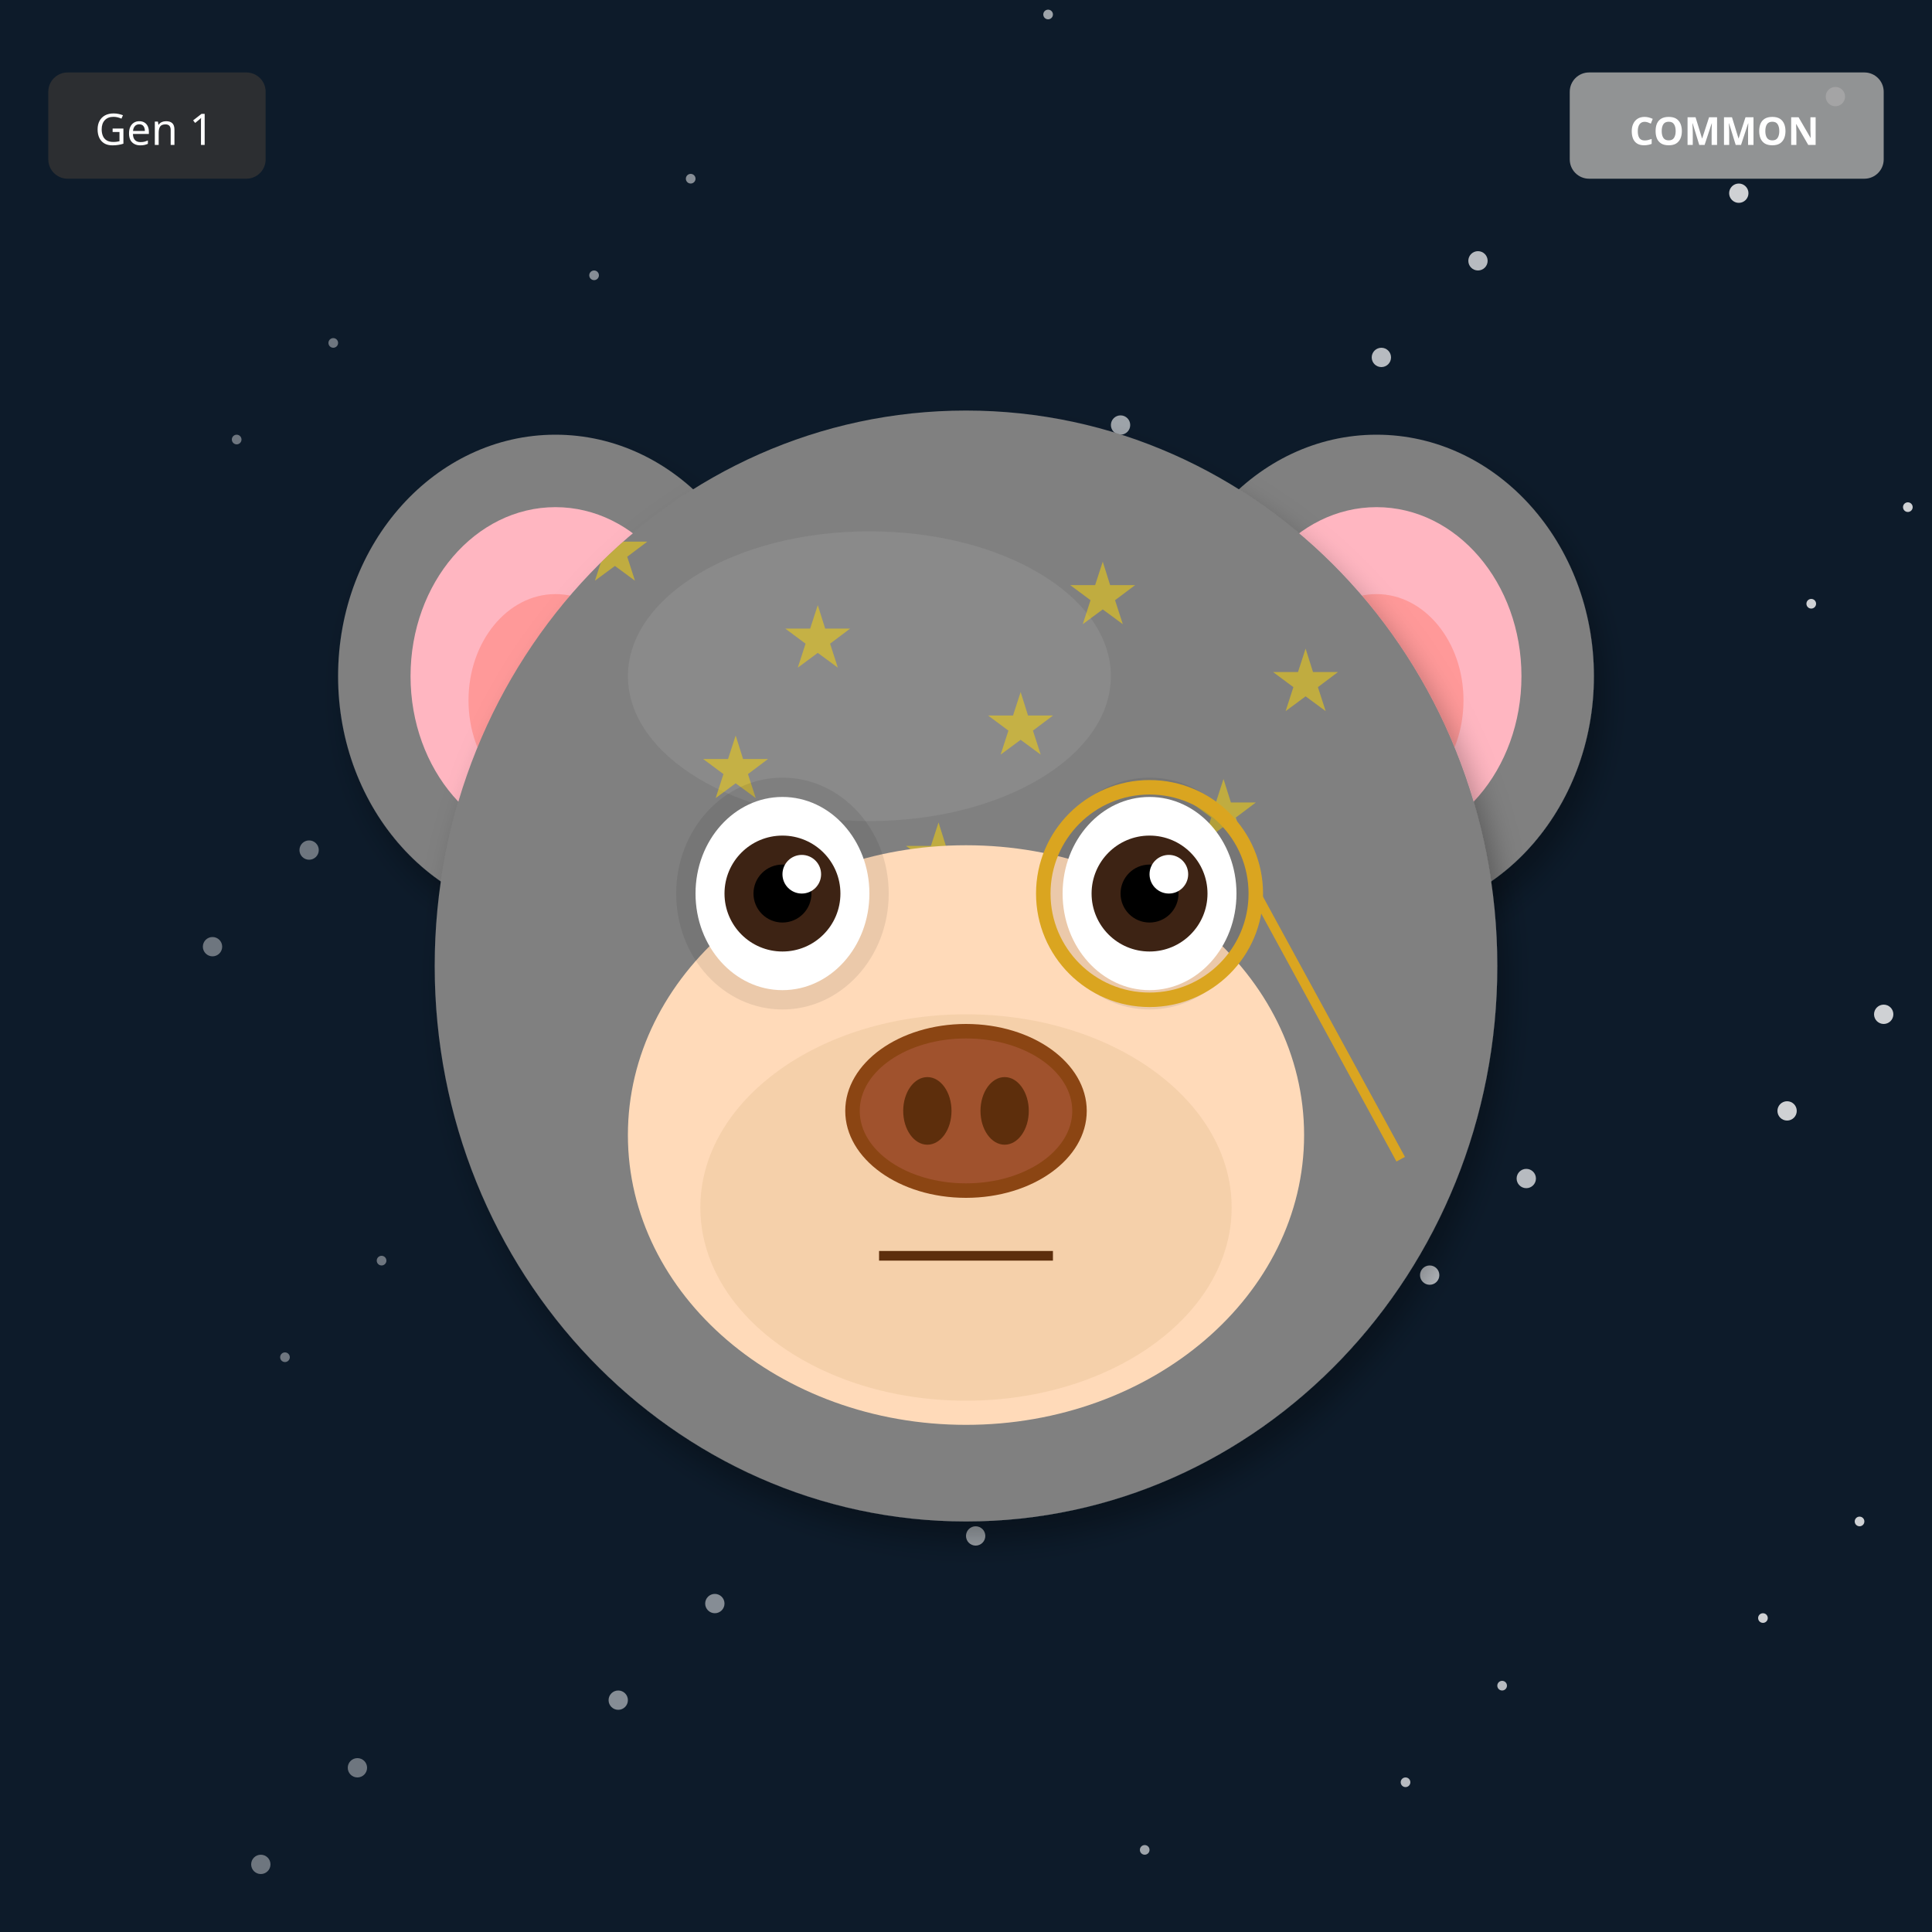
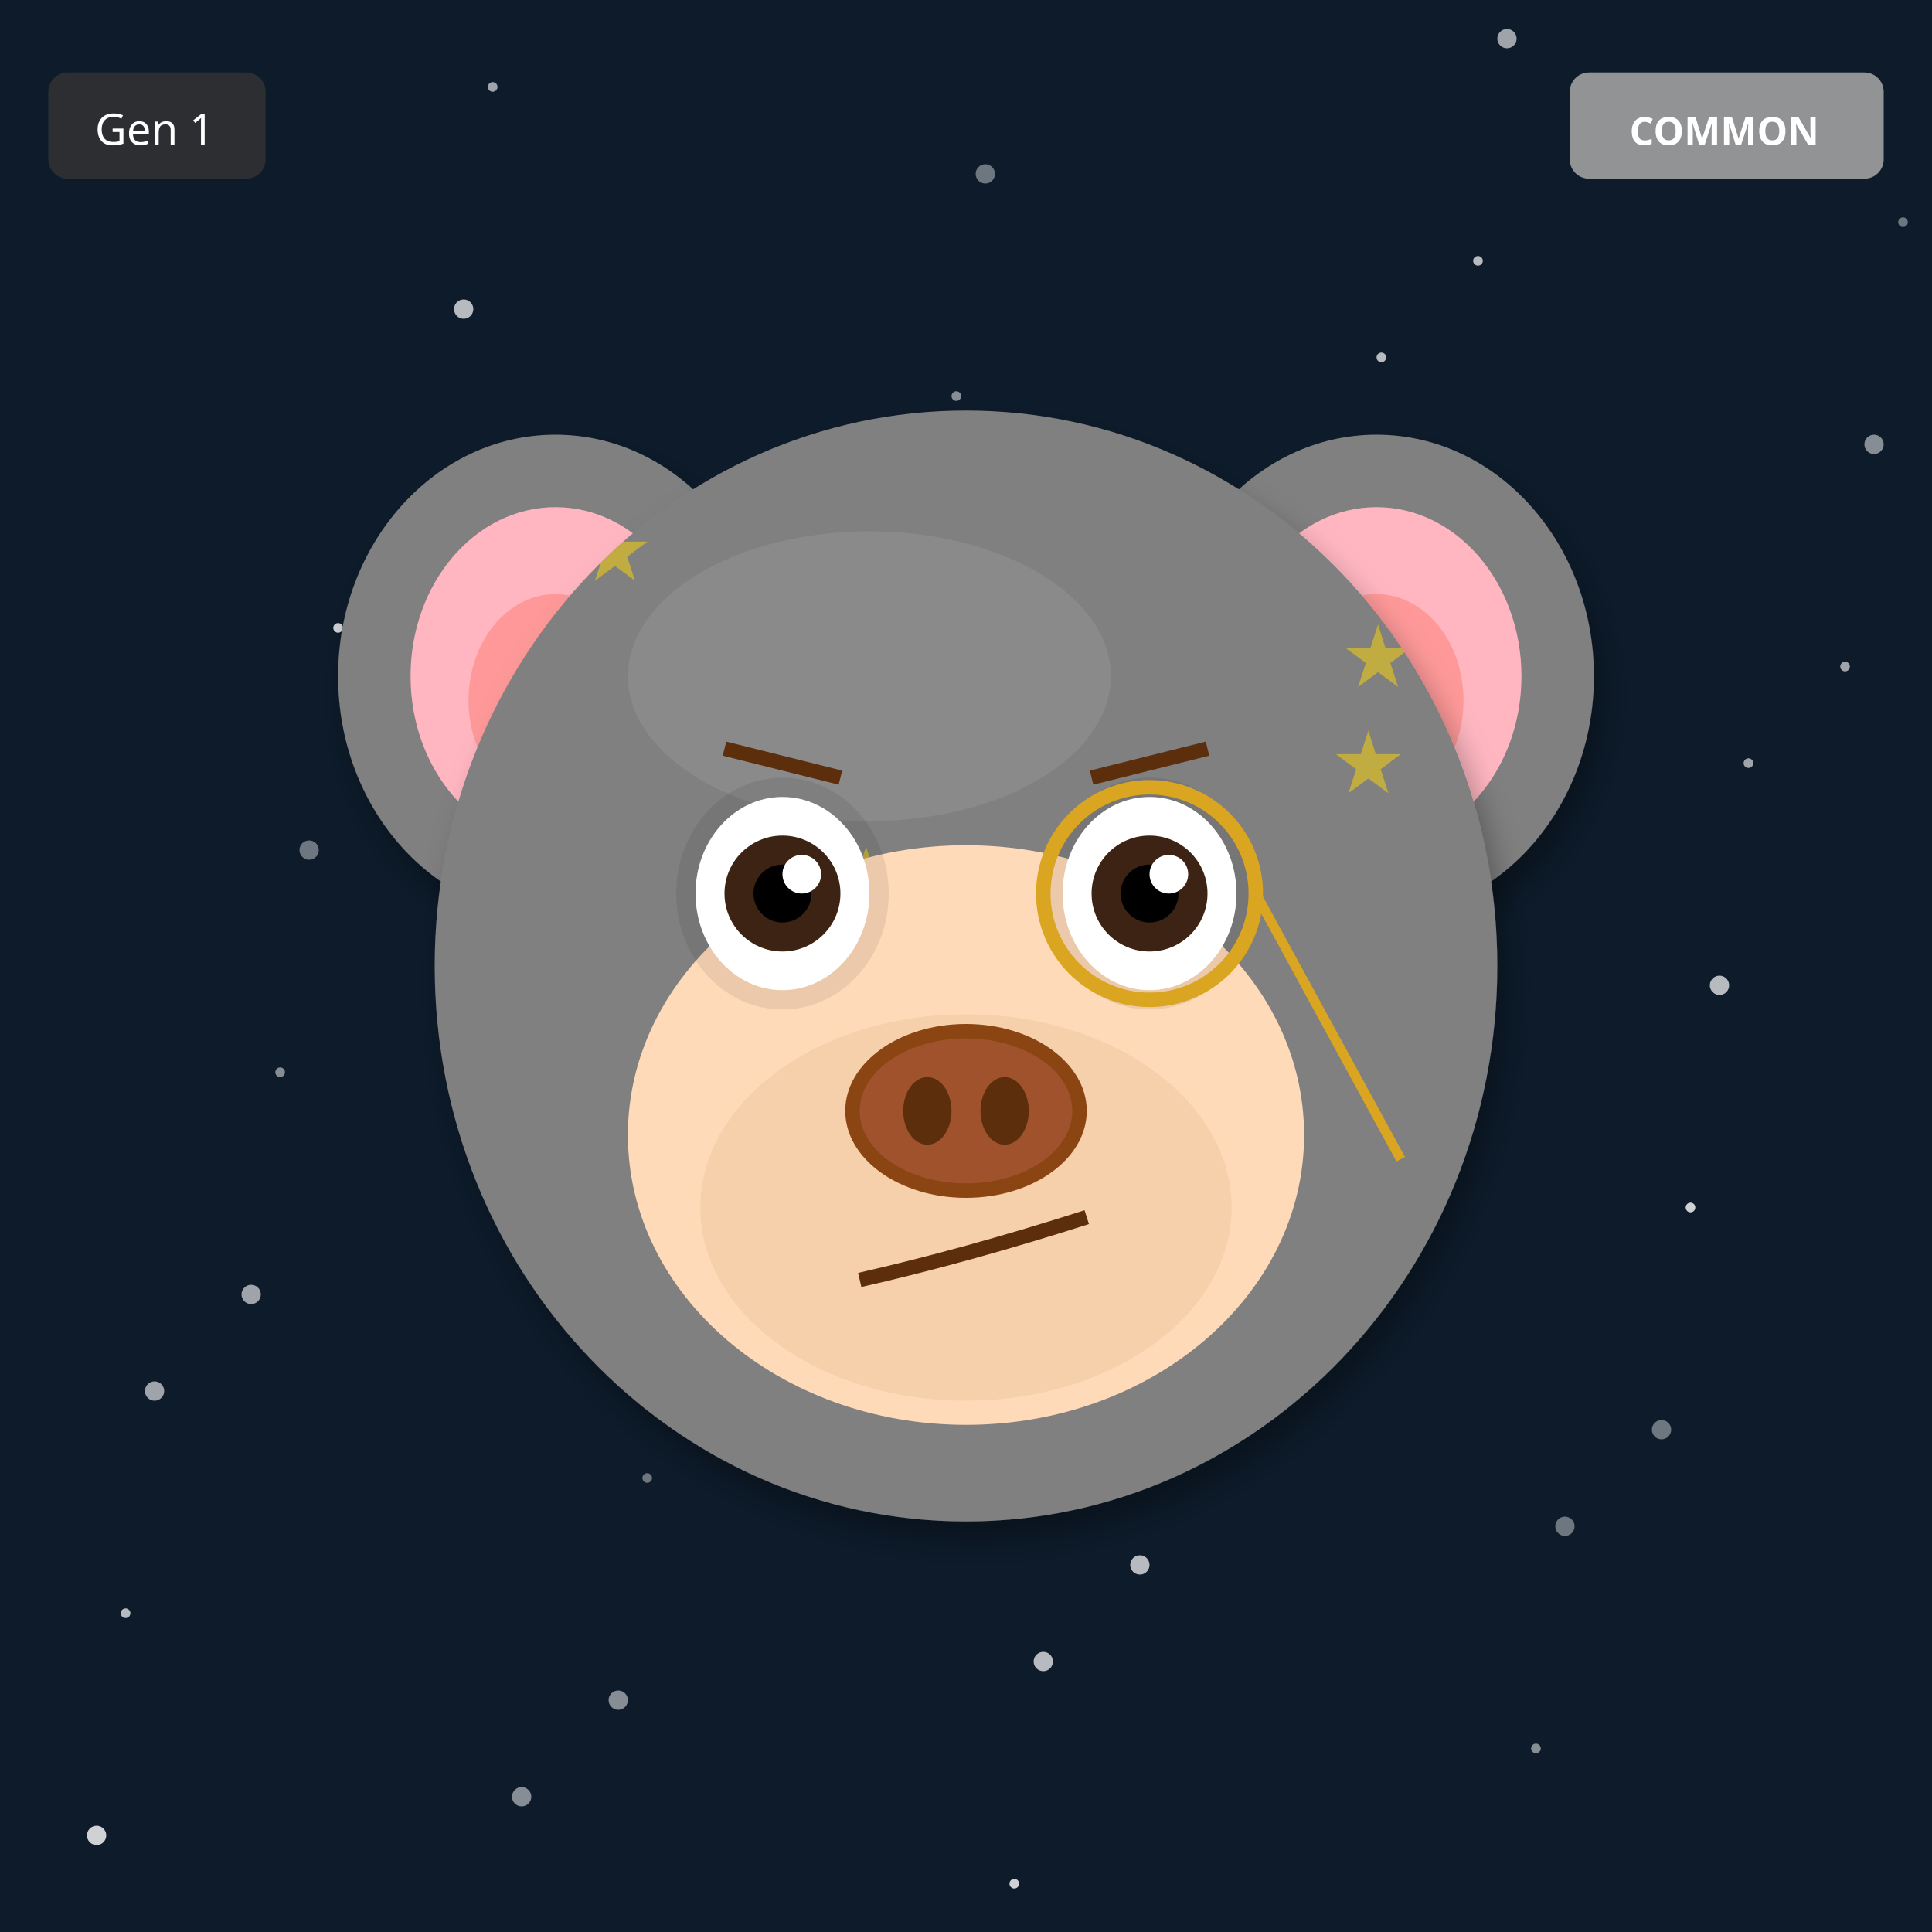
<svg xmlns="http://www.w3.org/2000/svg" width="400" height="400" viewBox="0 0 400 400">
  <defs>
    <filter id="shadow" x="-20%" y="-20%" width="140%" height="140%">
      <feDropShadow dx="2" dy="4" stdDeviation="3" flood-opacity="0.3" />
    </filter>
    <filter id="glow" x="-50%" y="-50%" width="200%" height="200%">
      <feGaussianBlur stdDeviation="8" result="blur" />
      <feMerge>
        <feMergeNode in="blur" />
        <feMergeNode in="SourceGraphic" />
      </feMerge>
    </filter>
    <linearGradient id="rainbow-body" x1="0%" y1="0%" x2="100%" y2="100%">
      <stop offset="0%" stop-color="#FF6B6B" />
      <stop offset="25%" stop-color="#FFE66D" />
      <stop offset="50%" stop-color="#4ECDC4" />
      <stop offset="75%" stop-color="#45B7D1" />
      <stop offset="100%" stop-color="#DDA0DD" />
    </linearGradient>
    <radialGradient id="galaxy-body" cx="30%" cy="30%">
      <stop offset="0%" stop-color="#E6E6FA" />
      <stop offset="50%" stop-color="#9370DB" />
      <stop offset="100%" stop-color="#1A0033" />
    </radialGradient>
    <linearGradient id="holo-body" x1="0%" y1="0%" x2="100%" y2="100%">
      <stop offset="0%" stop-color="#FF00FF" />
      <stop offset="50%" stop-color="#00FFFF" />
      <stop offset="100%" stop-color="#FFFF00" />
    </linearGradient>
    <linearGradient id="sky-gradient" x1="0%" y1="0%" x2="0%" y2="100%">
      <stop offset="0%" stop-color="#87CEEB" />
      <stop offset="100%" stop-color="#E0F4FF" />
    </linearGradient>
    <linearGradient id="grass-gradient" x1="0%" y1="0%" x2="0%" y2="100%">
      <stop offset="0%" stop-color="#90EE90" />
      <stop offset="100%" stop-color="#228B22" />
    </linearGradient>
    <linearGradient id="sunset-gradient" x1="0%" y1="0%" x2="0%" y2="100%">
      <stop offset="0%" stop-color="#FF6B6B" />
      <stop offset="50%" stop-color="#FFE66D" />
      <stop offset="100%" stop-color="#4ECDC4" />
    </linearGradient>
    <linearGradient id="aurora-gradient" x1="0%" y1="0%" x2="100%" y2="100%">
      <stop offset="0%" stop-color="#0D1B2A" />
      <stop offset="30%" stop-color="#00FF7F" />
      <stop offset="70%" stop-color="#FF00FF" />
      <stop offset="100%" stop-color="#0D1B2A" />
    </linearGradient>
    <radialGradient id="multiverse-gradient" cx="50%" cy="50%">
      <stop offset="0%" stop-color="#FFD700" />
      <stop offset="40%" stop-color="#FF00FF" />
      <stop offset="70%" stop-color="#00FFFF" />
      <stop offset="100%" stop-color="#000" />
    </radialGradient>
    <linearGradient id="rift-gradient" x1="0%" y1="0%" x2="100%" y2="100%">
      <stop offset="0%" stop-color="#000" />
      <stop offset="30%" stop-color="#9400D3" />
      <stop offset="50%" stop-color="#00FFFF" />
      <stop offset="70%" stop-color="#9400D3" />
      <stop offset="100%" stop-color="#000" />
    </linearGradient>
    <linearGradient id="heaven-gradient" x1="0%" y1="0%" x2="0%" y2="100%">
      <stop offset="0%" stop-color="#FFF" />
      <stop offset="50%" stop-color="#FFD700" stop-opacity="0.3" />
      <stop offset="100%" stop-color="#F0F8FF" />
    </linearGradient>
    <clipPath id="head-clip">
      <ellipse cx="200" cy="200" rx="110" ry="115" />
    </clipPath>
  </defs>
  <rect width="400" height="400" fill="#0D1B2A" />
-   <circle cx="79" cy="261" r="1" fill="white" opacity="0.4" />
-   <circle cx="158" cy="122" r="2" fill="white" opacity="0.5" />
-   <circle cx="237" cy="383" r="1" fill="white" opacity="0.6" />
-   <circle cx="316" cy="244" r="2" fill="white" opacity="0.7" />
-   <circle cx="395" cy="105" r="1" fill="white" opacity="0.8" />
-   <circle cx="74" cy="366" r="2" fill="white" opacity="0.4" />
-   <circle cx="153" cy="227" r="1" fill="white" opacity="0.5" />
-   <circle cx="232" cy="88" r="2" fill="white" opacity="0.6" />
-   <circle cx="311" cy="349" r="1" fill="white" opacity="0.7" />
-   <circle cx="390" cy="210" r="2" fill="white" opacity="0.8" />
-   <circle cx="69" cy="71" r="1" fill="white" opacity="0.4" />
-   <circle cx="148" cy="332" r="2" fill="white" opacity="0.5" />
-   <circle cx="227" cy="193" r="1" fill="white" opacity="0.6" />
-   <circle cx="306" cy="54" r="2" fill="white" opacity="0.7" />
-   <circle cx="385" cy="315" r="1" fill="white" opacity="0.8" />
+   <circle cx="254" cy="186" r="1" fill="white" opacity="0.4" />
+   <circle cx="108" cy="372" r="2" fill="white" opacity="0.5" />
+   <circle cx="362" cy="158" r="1" fill="white" opacity="0.6" />
+   <circle cx="216" cy="344" r="2" fill="white" opacity="0.7" />
+   <circle cx="70" cy="130" r="1" fill="white" opacity="0.8" />
+   <circle cx="324" cy="316" r="2" fill="white" opacity="0.4" />
+   <circle cx="178" cy="102" r="1" fill="white" opacity="0.5" />
+   <circle cx="32" cy="288" r="2" fill="white" opacity="0.6" />
+   <circle cx="286" cy="74" r="1" fill="white" opacity="0.7" />
+   <circle cx="140" cy="260" r="2" fill="white" opacity="0.8" />
+   <circle cx="394" cy="46" r="1" fill="white" opacity="0.4" />
+   <circle cx="248" cy="232" r="2" fill="white" opacity="0.5" />
+   <circle cx="102" cy="18" r="1" fill="white" opacity="0.6" />
+   <circle cx="356" cy="204" r="2" fill="white" opacity="0.7" />
+   <circle cx="210" cy="390" r="1" fill="white" opacity="0.8" />
  <circle cx="64" cy="176" r="2" fill="white" opacity="0.4" />
-   <circle cx="143" cy="37" r="1" fill="white" opacity="0.5" />
-   <circle cx="222" cy="298" r="2" fill="white" opacity="0.6" />
-   <circle cx="301" cy="159" r="1" fill="white" opacity="0.7" />
-   <circle cx="380" cy="20" r="2" fill="white" opacity="0.8" />
-   <circle cx="59" cy="281" r="1" fill="white" opacity="0.4" />
-   <circle cx="138" cy="142" r="2" fill="white" opacity="0.5" />
-   <circle cx="217" cy="3" r="1" fill="white" opacity="0.6" />
-   <circle cx="296" cy="264" r="2" fill="white" opacity="0.7" />
-   <circle cx="375" cy="125" r="1" fill="white" opacity="0.8" />
-   <circle cx="54" cy="386" r="2" fill="white" opacity="0.4" />
-   <circle cx="133" cy="247" r="1" fill="white" opacity="0.5" />
-   <circle cx="212" cy="108" r="2" fill="white" opacity="0.6" />
-   <circle cx="291" cy="369" r="1" fill="white" opacity="0.7" />
-   <circle cx="370" cy="230" r="2" fill="white" opacity="0.8" />
-   <circle cx="49" cy="91" r="1" fill="white" opacity="0.4" />
+   <circle cx="318" cy="362" r="1" fill="white" opacity="0.5" />
+   <circle cx="172" cy="148" r="2" fill="white" opacity="0.6" />
+   <circle cx="26" cy="334" r="1" fill="white" opacity="0.7" />
+   <circle cx="280" cy="120" r="2" fill="white" opacity="0.8" />
+   <circle cx="134" cy="306" r="1" fill="white" opacity="0.4" />
+   <circle cx="388" cy="92" r="2" fill="white" opacity="0.5" />
+   <circle cx="242" cy="278" r="1" fill="white" opacity="0.6" />
+   <circle cx="96" cy="64" r="2" fill="white" opacity="0.7" />
+   <circle cx="350" cy="250" r="1" fill="white" opacity="0.8" />
+   <circle cx="204" cy="36" r="2" fill="white" opacity="0.4" />
+   <circle cx="58" cy="222" r="1" fill="white" opacity="0.5" />
+   <circle cx="312" cy="8" r="2" fill="white" opacity="0.6" />
+   <circle cx="166" cy="194" r="1" fill="white" opacity="0.7" />
+   <circle cx="20" cy="380" r="2" fill="white" opacity="0.8" />
+   <circle cx="274" cy="166" r="1" fill="white" opacity="0.4" />
  <circle cx="128" cy="352" r="2" fill="white" opacity="0.5" />
-   <circle cx="207" cy="213" r="1" fill="white" opacity="0.6" />
-   <circle cx="286" cy="74" r="2" fill="white" opacity="0.7" />
-   <circle cx="365" cy="335" r="1" fill="white" opacity="0.8" />
-   <circle cx="44" cy="196" r="2" fill="white" opacity="0.4" />
-   <circle cx="123" cy="57" r="1" fill="white" opacity="0.5" />
-   <circle cx="202" cy="318" r="2" fill="white" opacity="0.6" />
-   <circle cx="281" cy="179" r="1" fill="white" opacity="0.7" />
-   <circle cx="360" cy="40" r="2" fill="white" opacity="0.8" />
+   <circle cx="382" cy="138" r="1" fill="white" opacity="0.6" />
+   <circle cx="236" cy="324" r="2" fill="white" opacity="0.7" />
+   <circle cx="90" cy="110" r="1" fill="white" opacity="0.8" />
+   <circle cx="344" cy="296" r="2" fill="white" opacity="0.4" />
+   <circle cx="198" cy="82" r="1" fill="white" opacity="0.5" />
+   <circle cx="52" cy="268" r="2" fill="white" opacity="0.6" />
+   <circle cx="306" cy="54" r="1" fill="white" opacity="0.7" />
+   <circle cx="160" cy="240" r="2" fill="white" opacity="0.8" />
  <ellipse cx="115" cy="140" rx="45" ry="50" fill="#808080" filter="url(#shadow)" />
  <ellipse cx="115" cy="140" rx="30" ry="35" fill="#FFB6C1" />
  <ellipse cx="115" cy="145" rx="18" ry="22" fill="#FF9999" />
  <ellipse cx="285" cy="140" rx="45" ry="50" fill="#808080" filter="url(#shadow)" />
  <ellipse cx="285" cy="140" rx="30" ry="35" fill="#FFB6C1" />
  <ellipse cx="285" cy="145" rx="18" ry="22" fill="#FF9999" />
  <ellipse cx="200" cy="200" rx="110" ry="115" fill="#808080" filter="url(#shadow)" />
  <ellipse cx="180" cy="140" rx="50" ry="30" fill="#A0A0A0" opacity="0.3" />
  <g clip-path="url(#head-clip)">
    <text x="120" y="120" font-size="18" fill="#FFD700" opacity="0.5">★</text>
-     <text x="221" y="129" font-size="18" fill="#FFD700" opacity="0.5">★</text>
-     <text x="162" y="138" font-size="18" fill="#FFD700" opacity="0.5">★</text>
-     <text x="263" y="147" font-size="18" fill="#FFD700" opacity="0.5">★</text>
-     <text x="204" y="156" font-size="18" fill="#FFD700" opacity="0.5">★</text>
-     <text x="145" y="165" font-size="18" fill="#FFD700" opacity="0.5">★</text>
-     <text x="246" y="174" font-size="18" fill="#FFD700" opacity="0.5">★</text>
-     <text x="187" y="183" font-size="18" fill="#FFD700" opacity="0.5">★</text>
+     <text x="226" y="234" font-size="18" fill="#FFD700" opacity="0.5">★</text>
+     <text x="172" y="188" font-size="18" fill="#FFD700" opacity="0.5">★</text>
+     <text x="278" y="142" font-size="18" fill="#FFD700" opacity="0.5">★</text>
+     <text x="224" y="256" font-size="18" fill="#FFD700" opacity="0.5">★</text>
+     <text x="170" y="210" font-size="18" fill="#FFD700" opacity="0.5">★</text>
+     <text x="276" y="164" font-size="18" fill="#FFD700" opacity="0.5">★</text>
+     <text x="222" y="278" font-size="18" fill="#FFD700" opacity="0.5">★</text>
  </g>
  <ellipse cx="200" cy="235" rx="70" ry="60" fill="#FFDAB9" />
  <ellipse cx="200" cy="250" rx="55" ry="40" fill="#DEB887" opacity="0.3" />
  <ellipse cx="162" cy="185" rx="22" ry="24" fill="#000" opacity="0.08" />
  <ellipse cx="238" cy="185" rx="22" ry="24" fill="#000" opacity="0.08" />
  <ellipse cx="162" cy="185" rx="18" ry="20" fill="white" />
  <circle cx="162" cy="185" r="12" fill="#3D2314" />
  <circle cx="162" cy="185" r="6" fill="#000" />
  <circle cx="166" cy="181" r="4" fill="white" />
  <ellipse cx="238" cy="185" rx="18" ry="20" fill="white" />
  <circle cx="238" cy="185" r="12" fill="#3D2314" />
  <circle cx="238" cy="185" r="6" fill="#000" />
  <circle cx="242" cy="181" r="4" fill="white" />
  <g>
    <ellipse cx="200" cy="230" rx="25" ry="18" fill="#8B4513" />
    <ellipse cx="200" cy="230" rx="22" ry="15" fill="#A0522D" />
    <ellipse cx="192" cy="230" rx="5" ry="7" fill="#5D2E0C" />
    <ellipse cx="208" cy="230" rx="5" ry="7" fill="#5D2E0C" />
  </g>
-   <line x1="182" y1="260" x2="218" y2="260" stroke="#5D2E0C" stroke-width="2" />
+   <path d="M178 265 Q200 260 225 252" stroke="#5D2E0C" stroke-width="3" fill="none" />
+   <line x1="150" y1="155" x2="174" y2="161" stroke="#5D2E0C" stroke-width="3" />
+   <line x1="226" y1="161" x2="250" y2="155" stroke="#5D2E0C" stroke-width="3" />
  <circle cx="238" cy="185" r="22" fill="none" stroke="#DAA520" stroke-width="3" />
  <line x1="260" y1="185" x2="290" y2="240" stroke="#DAA520" stroke-width="2" />
  <g transform="translate(325, 15)">
    <rect width="65" height="22" rx="4" fill="#A0A0A0" opacity="0.9" />
    <text x="32" y="15" font-size="8" fill="#FFF" text-anchor="middle" font-family="sans-serif" font-weight="bold">COMMON</text>
  </g>
  <g transform="translate(10, 15)">
    <rect width="45" height="22" rx="4" fill="#333" opacity="0.8" />
    <text x="22" y="15" font-size="9" fill="#FFF" text-anchor="middle" font-family="sans-serif">Gen 1</text>
  </g>
</svg>
